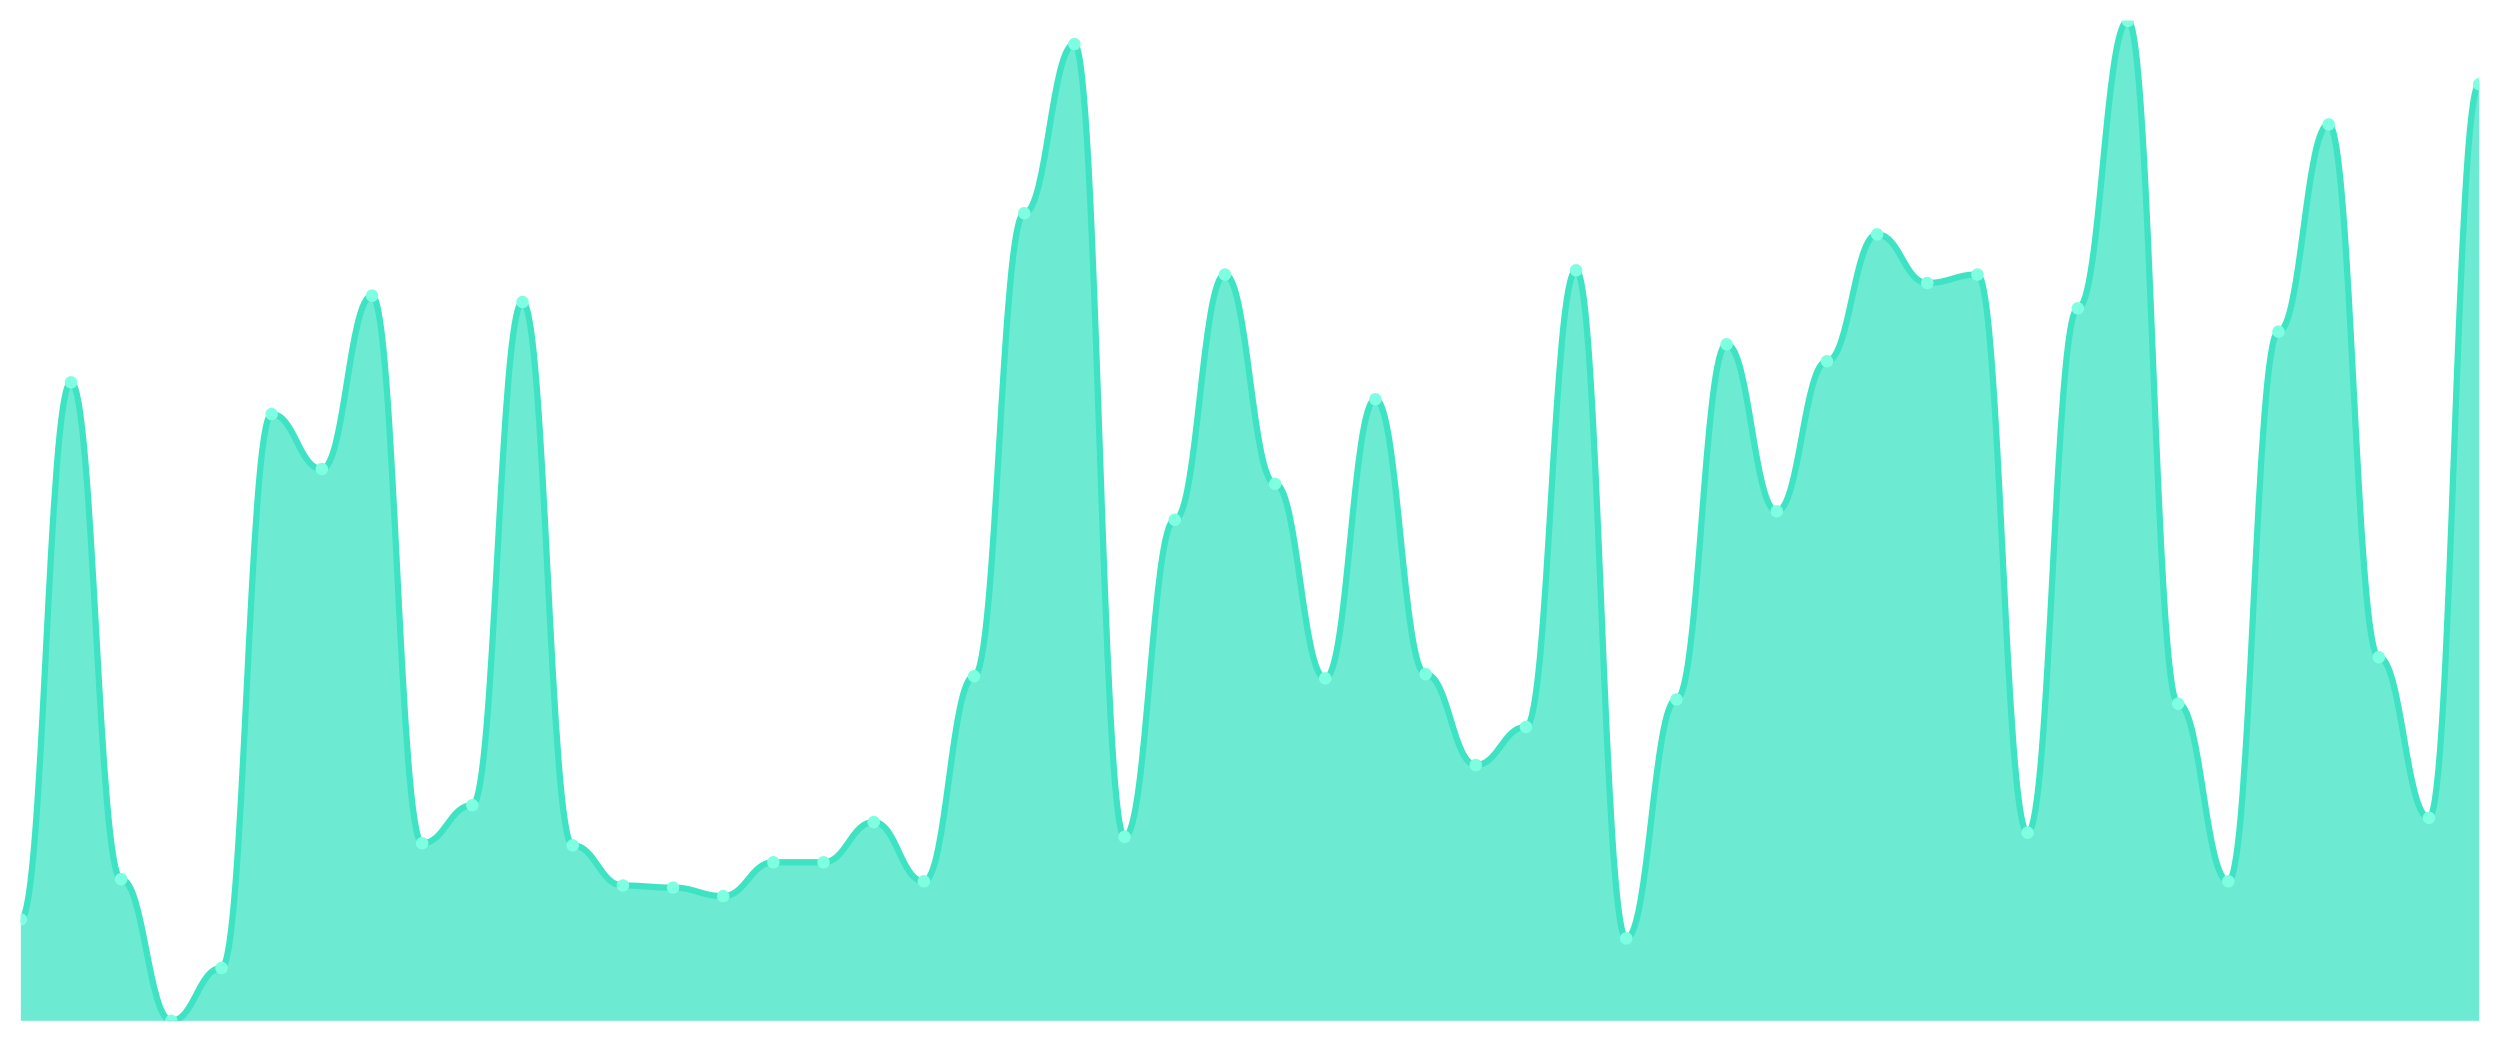
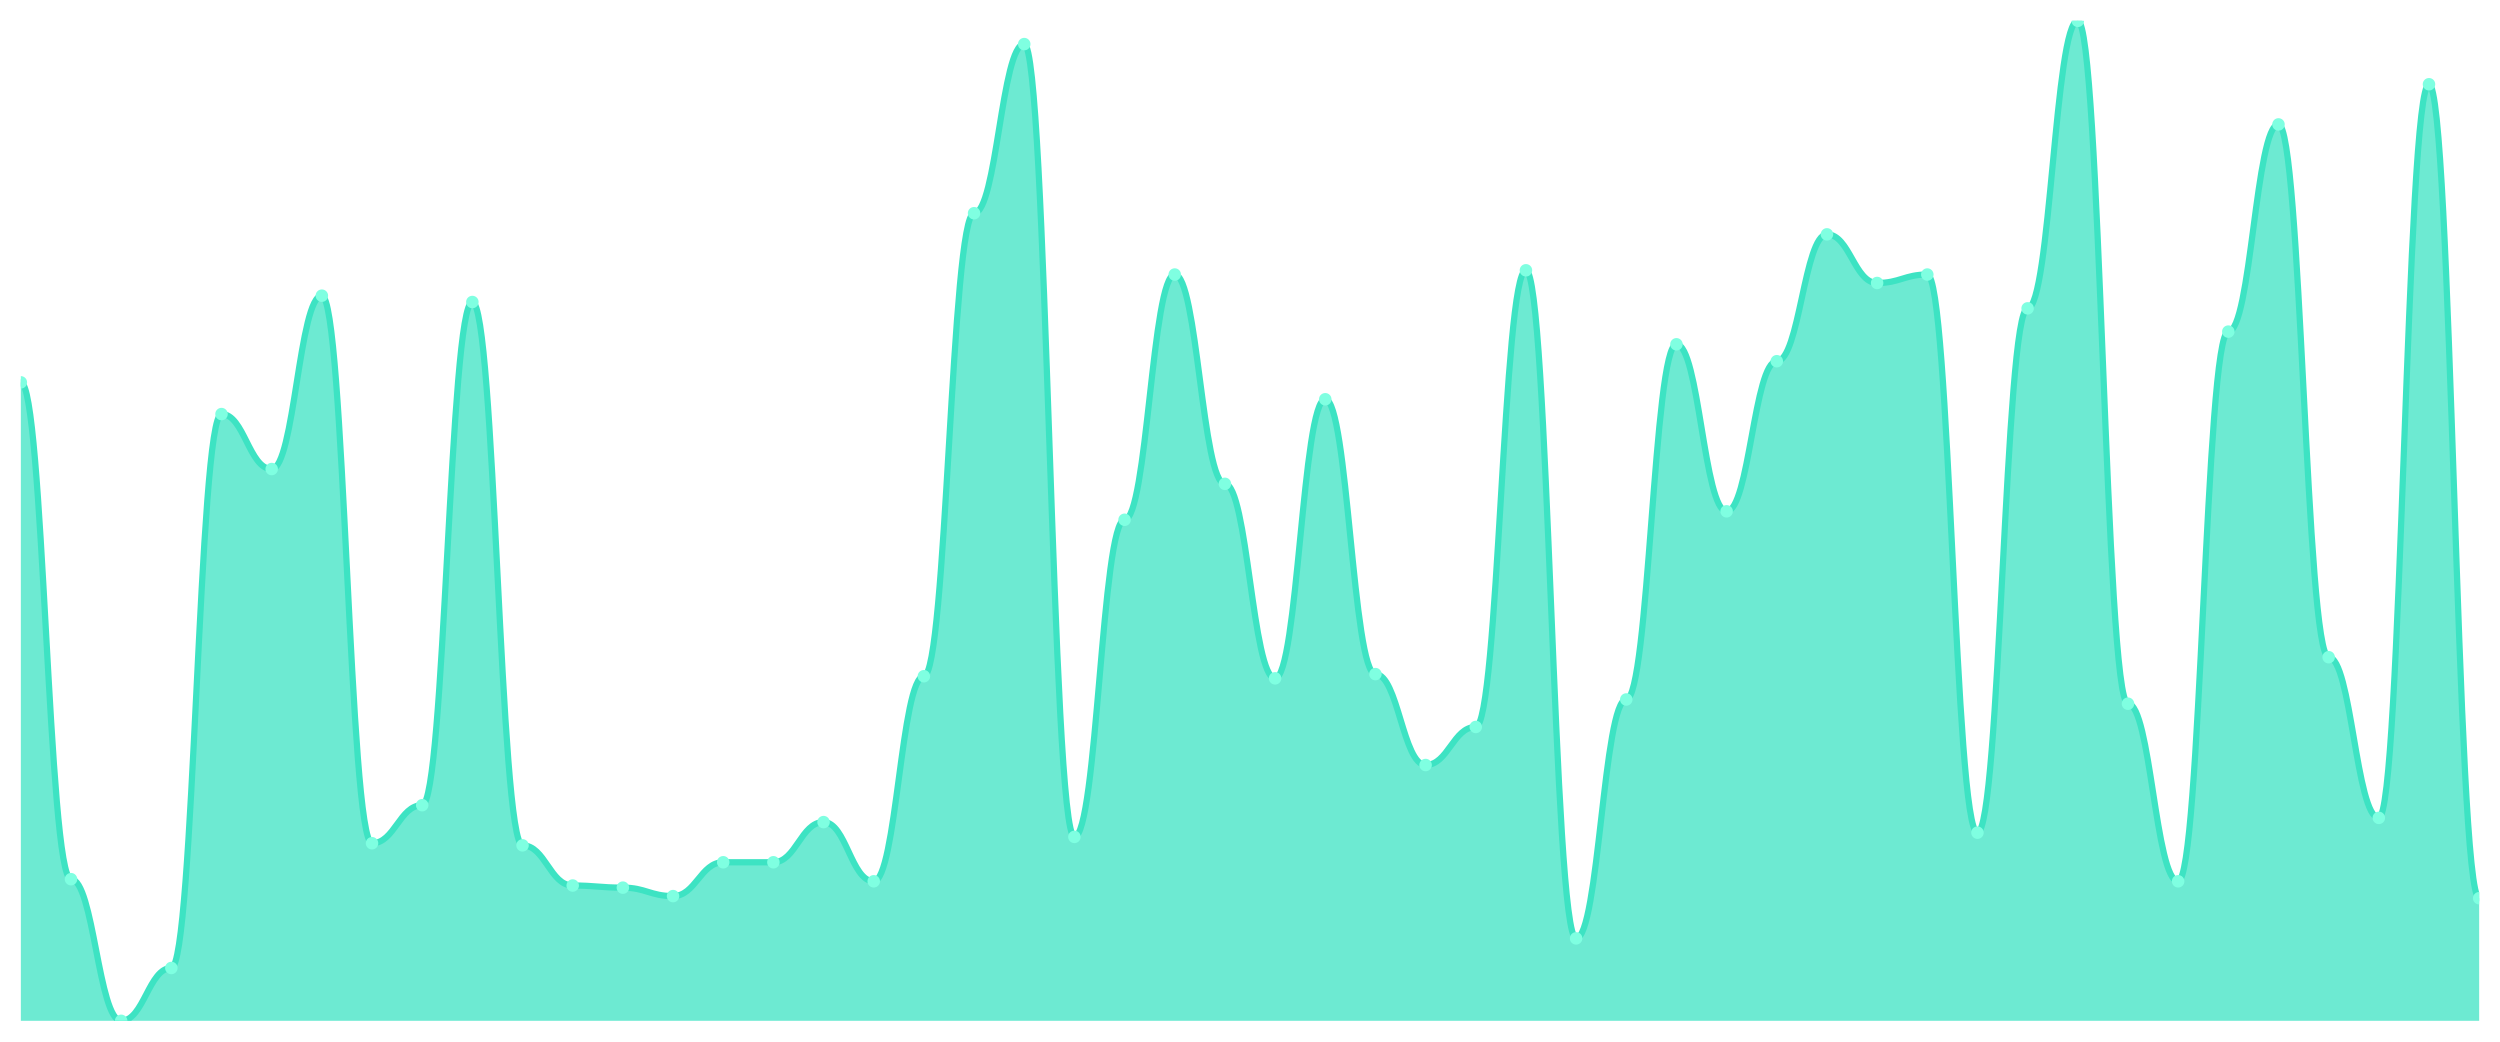
<svg xmlns="http://www.w3.org/2000/svg" viewBox="0 0 1200 500" width="1200" height="500">
  <defs>
    <clipPath id="c">
      <rect x="10" y="10" width="1180" height="480" />
    </clipPath>
  </defs>
  <rect width="1200" height="500" fill="none" />
  <g clip-path="url(#c)">
-     <path d="M 10,490 L 10,441.29 C 20.837,441.29 23.245,183.531 34.082,183.531 C 44.918,183.531 47.327,422.008 58.163,422.008 C 69,422.008 71.408,490 82.245,490 C 93.082,490 95.49,464.63 106.327,464.63 C 117.163,464.63 119.571,198.753 130.408,198.753 C 141.245,198.753 143.653,225.137 154.49,225.137 C 165.327,225.137 167.735,141.924 178.571,141.924 C 189.408,141.924 191.816,404.757 202.653,404.757 C 213.49,404.757 215.898,386.49 226.735,386.49 C 237.571,386.49 239.98,144.968 250.816,144.968 C 261.653,144.968 264.061,405.772 274.898,405.772 C 285.735,405.772 288.143,425.053 298.98,425.053 C 309.816,425.053 312.224,426.068 323.061,426.068 C 333.898,426.068 336.306,430.127 347.143,430.127 C 357.98,430.127 360.388,413.89 371.224,413.89 C 382.061,413.89 384.469,413.89 395.306,413.89 C 406.143,413.89 408.551,394.609 419.388,394.609 C 430.224,394.609 432.633,423.023 443.469,423.023 C 454.306,423.023 456.714,324.588 467.551,324.588 C 478.388,324.588 480.796,102.347 491.633,102.347 C 502.469,102.347 504.878,21.163 515.714,21.163 C 526.551,21.163 528.959,401.712 539.796,401.712 C 550.633,401.712 553.041,249.493 563.878,249.493 C 574.714,249.493 577.122,131.776 587.959,131.776 C 598.796,131.776 601.204,232.241 612.041,232.241 C 622.878,232.241 625.286,325.603 636.122,325.603 C 646.959,325.603 649.367,191.649 660.204,191.649 C 671.041,191.649 673.449,323.573 684.286,323.573 C 695.122,323.573 697.531,367.209 708.367,367.209 C 719.204,367.209 721.612,348.943 732.449,348.943 C 743.286,348.943 745.694,129.746 756.531,129.746 C 767.367,129.746 769.776,450.423 780.612,450.423 C 791.449,450.423 793.857,335.751 804.694,335.751 C 815.531,335.751 817.939,165.264 828.776,165.264 C 839.612,165.264 842.02,245.433 852.857,245.433 C 863.694,245.433 866.102,173.383 876.939,173.383 C 887.776,173.383 890.184,112.495 901.02,112.495 C 911.857,112.495 914.265,135.835 925.102,135.835 C 935.939,135.835 938.347,131.776 949.184,131.776 C 960.02,131.776 962.429,399.683 973.265,399.683 C 984.102,399.683 986.51,148.013 997.347,148.013 C 1008.184,148.013 1010.592,10 1021.429,10 C 1032.265,10 1034.673,337.78 1045.51,337.78 C 1056.347,337.78 1058.755,423.023 1069.592,423.023 C 1080.429,423.023 1082.837,159.175 1093.673,159.175 C 1104.51,159.175 1106.918,59.725 1117.755,59.725 C 1128.592,59.725 1131,315.455 1141.837,315.455 C 1152.673,315.455 1155.082,392.579 1165.918,392.579 C 1176.755,392.579 1179.163,40.444 1190,40.444 L 1190,490 Z" fill="rgba(61,227,195,0.75)" />
-     <path d="M 10,441.29 C 20.837,441.29 23.245,183.531 34.082,183.531 C 44.918,183.531 47.327,422.008 58.163,422.008 C 69,422.008 71.408,490 82.245,490 C 93.082,490 95.49,464.63 106.327,464.63 C 117.163,464.63 119.571,198.753 130.408,198.753 C 141.245,198.753 143.653,225.137 154.49,225.137 C 165.327,225.137 167.735,141.924 178.571,141.924 C 189.408,141.924 191.816,404.757 202.653,404.757 C 213.49,404.757 215.898,386.49 226.735,386.49 C 237.571,386.49 239.98,144.968 250.816,144.968 C 261.653,144.968 264.061,405.772 274.898,405.772 C 285.735,405.772 288.143,425.053 298.98,425.053 C 309.816,425.053 312.224,426.068 323.061,426.068 C 333.898,426.068 336.306,430.127 347.143,430.127 C 357.98,430.127 360.388,413.89 371.224,413.89 C 382.061,413.89 384.469,413.89 395.306,413.89 C 406.143,413.89 408.551,394.609 419.388,394.609 C 430.224,394.609 432.633,423.023 443.469,423.023 C 454.306,423.023 456.714,324.588 467.551,324.588 C 478.388,324.588 480.796,102.347 491.633,102.347 C 502.469,102.347 504.878,21.163 515.714,21.163 C 526.551,21.163 528.959,401.712 539.796,401.712 C 550.633,401.712 553.041,249.493 563.878,249.493 C 574.714,249.493 577.122,131.776 587.959,131.776 C 598.796,131.776 601.204,232.241 612.041,232.241 C 622.878,232.241 625.286,325.603 636.122,325.603 C 646.959,325.603 649.367,191.649 660.204,191.649 C 671.041,191.649 673.449,323.573 684.286,323.573 C 695.122,323.573 697.531,367.209 708.367,367.209 C 719.204,367.209 721.612,348.943 732.449,348.943 C 743.286,348.943 745.694,129.746 756.531,129.746 C 767.367,129.746 769.776,450.423 780.612,450.423 C 791.449,450.423 793.857,335.751 804.694,335.751 C 815.531,335.751 817.939,165.264 828.776,165.264 C 839.612,165.264 842.02,245.433 852.857,245.433 C 863.694,245.433 866.102,173.383 876.939,173.383 C 887.776,173.383 890.184,112.495 901.02,112.495 C 911.857,112.495 914.265,135.835 925.102,135.835 C 935.939,135.835 938.347,131.776 949.184,131.776 C 960.02,131.776 962.429,399.683 973.265,399.683 C 984.102,399.683 986.51,148.013 997.347,148.013 C 1008.184,148.013 1010.592,10 1021.429,10 C 1032.265,10 1034.673,337.78 1045.51,337.78 C 1056.347,337.78 1058.755,423.023 1069.592,423.023 C 1080.429,423.023 1082.837,159.175 1093.673,159.175 C 1104.51,159.175 1106.918,59.725 1117.755,59.725 C 1128.592,59.725 1131,315.455 1141.837,315.455 C 1152.673,315.455 1155.082,392.579 1165.918,392.579 C 1176.755,392.579 1179.163,40.444 1190,40.444" fill="none" stroke="#3de3c3" stroke-width="3" stroke-linecap="round" stroke-linejoin="round" />
-     <circle cx="10" cy="441.29" r="3" fill="#7fffe1" />
-     <circle cx="34.082" cy="183.531" r="3" fill="#7fffe1" />
-     <circle cx="58.163" cy="422.008" r="3" fill="#7fffe1" />
-     <circle cx="82.245" cy="490" r="3" fill="#7fffe1" />
-     <circle cx="106.327" cy="464.63" r="3" fill="#7fffe1" />
-     <circle cx="130.408" cy="198.753" r="3" fill="#7fffe1" />
-     <circle cx="154.49" cy="225.137" r="3" fill="#7fffe1" />
-     <circle cx="178.571" cy="141.924" r="3" fill="#7fffe1" />
-     <circle cx="202.653" cy="404.757" r="3" fill="#7fffe1" />
-     <circle cx="226.735" cy="386.49" r="3" fill="#7fffe1" />
-     <circle cx="250.816" cy="144.968" r="3" fill="#7fffe1" />
-     <circle cx="274.898" cy="405.772" r="3" fill="#7fffe1" />
-     <circle cx="298.98" cy="425.053" r="3" fill="#7fffe1" />
-     <circle cx="323.061" cy="426.068" r="3" fill="#7fffe1" />
-     <circle cx="347.143" cy="430.127" r="3" fill="#7fffe1" />
+     <path d="M 10,490 L 10,183.531 C 20.837,183.531 23.245,422.008 34.082,422.008 C 44.918,422.008 47.327,490 58.163,490 C 69,490 71.408,464.63 82.245,464.63 C 93.082,464.63 95.49,198.753 106.327,198.753 C 117.163,198.753 119.571,225.137 130.408,225.137 C 141.245,225.137 143.653,141.924 154.49,141.924 C 165.327,141.924 167.735,404.757 178.571,404.757 C 189.408,404.757 191.816,386.49 202.653,386.49 C 213.49,386.49 215.898,144.968 226.735,144.968 C 237.571,144.968 239.98,405.772 250.816,405.772 C 261.653,405.772 264.061,425.053 274.898,425.053 C 285.735,425.053 288.143,426.068 298.98,426.068 C 309.816,426.068 312.224,430.127 323.061,430.127 C 333.898,430.127 336.306,413.89 347.143,413.89 C 357.98,413.89 360.388,413.89 371.224,413.89 C 382.061,413.89 384.469,394.609 395.306,394.609 C 406.143,394.609 408.551,423.023 419.388,423.023 C 430.224,423.023 432.633,324.588 443.469,324.588 C 454.306,324.588 456.714,102.347 467.551,102.347 C 478.388,102.347 480.796,21.163 491.633,21.163 C 502.469,21.163 504.878,401.712 515.714,401.712 C 526.551,401.712 528.959,249.493 539.796,249.493 C 550.633,249.493 553.041,131.776 563.878,131.776 C 574.714,131.776 577.122,232.241 587.959,232.241 C 598.796,232.241 601.204,325.603 612.041,325.603 C 622.878,325.603 625.286,191.649 636.122,191.649 C 646.959,191.649 649.367,323.573 660.204,323.573 C 671.041,323.573 673.449,367.209 684.286,367.209 C 695.122,367.209 697.531,348.943 708.367,348.943 C 719.204,348.943 721.612,129.746 732.449,129.746 C 743.286,129.746 745.694,450.423 756.531,450.423 C 767.367,450.423 769.776,335.751 780.612,335.751 C 791.449,335.751 793.857,165.264 804.694,165.264 C 815.531,165.264 817.939,245.433 828.776,245.433 C 839.612,245.433 842.02,173.383 852.857,173.383 C 863.694,173.383 866.102,112.495 876.939,112.495 C 887.776,112.495 890.184,135.835 901.02,135.835 C 911.857,135.835 914.265,131.776 925.102,131.776 C 935.939,131.776 938.347,399.683 949.184,399.683 C 960.02,399.683 962.429,148.013 973.265,148.013 C 984.102,148.013 986.51,10 997.347,10 C 1008.184,10 1010.592,337.78 1021.429,337.78 C 1032.265,337.78 1034.673,423.023 1045.51,423.023 C 1056.347,423.023 1058.755,159.175 1069.592,159.175 C 1080.429,159.175 1082.837,59.725 1093.673,59.725 C 1104.51,59.725 1106.918,315.455 1117.755,315.455 C 1128.592,315.455 1131,392.579 1141.837,392.579 C 1152.673,392.579 1155.082,40.444 1165.918,40.444 C 1176.755,40.444 1179.163,431.142 1190,431.142 L 1190,490 Z" fill="rgba(61,227,195,0.75)" />
+     <path d="M 10,183.531 C 20.837,183.531 23.245,422.008 34.082,422.008 C 44.918,422.008 47.327,490 58.163,490 C 69,490 71.408,464.63 82.245,464.63 C 93.082,464.63 95.49,198.753 106.327,198.753 C 117.163,198.753 119.571,225.137 130.408,225.137 C 141.245,225.137 143.653,141.924 154.49,141.924 C 165.327,141.924 167.735,404.757 178.571,404.757 C 189.408,404.757 191.816,386.49 202.653,386.49 C 213.49,386.49 215.898,144.968 226.735,144.968 C 237.571,144.968 239.98,405.772 250.816,405.772 C 261.653,405.772 264.061,425.053 274.898,425.053 C 285.735,425.053 288.143,426.068 298.98,426.068 C 309.816,426.068 312.224,430.127 323.061,430.127 C 333.898,430.127 336.306,413.89 347.143,413.89 C 357.98,413.89 360.388,413.89 371.224,413.89 C 382.061,413.89 384.469,394.609 395.306,394.609 C 406.143,394.609 408.551,423.023 419.388,423.023 C 430.224,423.023 432.633,324.588 443.469,324.588 C 454.306,324.588 456.714,102.347 467.551,102.347 C 478.388,102.347 480.796,21.163 491.633,21.163 C 502.469,21.163 504.878,401.712 515.714,401.712 C 526.551,401.712 528.959,249.493 539.796,249.493 C 550.633,249.493 553.041,131.776 563.878,131.776 C 574.714,131.776 577.122,232.241 587.959,232.241 C 598.796,232.241 601.204,325.603 612.041,325.603 C 622.878,325.603 625.286,191.649 636.122,191.649 C 646.959,191.649 649.367,323.573 660.204,323.573 C 671.041,323.573 673.449,367.209 684.286,367.209 C 695.122,367.209 697.531,348.943 708.367,348.943 C 719.204,348.943 721.612,129.746 732.449,129.746 C 743.286,129.746 745.694,450.423 756.531,450.423 C 767.367,450.423 769.776,335.751 780.612,335.751 C 791.449,335.751 793.857,165.264 804.694,165.264 C 815.531,165.264 817.939,245.433 828.776,245.433 C 839.612,245.433 842.02,173.383 852.857,173.383 C 863.694,173.383 866.102,112.495 876.939,112.495 C 887.776,112.495 890.184,135.835 901.02,135.835 C 911.857,135.835 914.265,131.776 925.102,131.776 C 935.939,131.776 938.347,399.683 949.184,399.683 C 960.02,399.683 962.429,148.013 973.265,148.013 C 984.102,148.013 986.51,10 997.347,10 C 1008.184,10 1010.592,337.78 1021.429,337.78 C 1032.265,337.78 1034.673,423.023 1045.51,423.023 C 1056.347,423.023 1058.755,159.175 1069.592,159.175 C 1080.429,159.175 1082.837,59.725 1093.673,59.725 C 1104.51,59.725 1106.918,315.455 1117.755,315.455 C 1128.592,315.455 1131,392.579 1141.837,392.579 C 1152.673,392.579 1155.082,40.444 1165.918,40.444 C 1176.755,40.444 1179.163,431.142 1190,431.142" fill="none" stroke="#3de3c3" stroke-width="3" stroke-linecap="round" stroke-linejoin="round" />
+     <circle cx="10" cy="183.531" r="3" fill="#7fffe1" />
+     <circle cx="34.082" cy="422.008" r="3" fill="#7fffe1" />
+     <circle cx="58.163" cy="490" r="3" fill="#7fffe1" />
+     <circle cx="82.245" cy="464.63" r="3" fill="#7fffe1" />
+     <circle cx="106.327" cy="198.753" r="3" fill="#7fffe1" />
+     <circle cx="130.408" cy="225.137" r="3" fill="#7fffe1" />
+     <circle cx="154.49" cy="141.924" r="3" fill="#7fffe1" />
+     <circle cx="178.571" cy="404.757" r="3" fill="#7fffe1" />
+     <circle cx="202.653" cy="386.49" r="3" fill="#7fffe1" />
+     <circle cx="226.735" cy="144.968" r="3" fill="#7fffe1" />
+     <circle cx="250.816" cy="405.772" r="3" fill="#7fffe1" />
+     <circle cx="274.898" cy="425.053" r="3" fill="#7fffe1" />
+     <circle cx="298.98" cy="426.068" r="3" fill="#7fffe1" />
+     <circle cx="323.061" cy="430.127" r="3" fill="#7fffe1" />
+     <circle cx="347.143" cy="413.89" r="3" fill="#7fffe1" />
    <circle cx="371.224" cy="413.89" r="3" fill="#7fffe1" />
-     <circle cx="395.306" cy="413.89" r="3" fill="#7fffe1" />
-     <circle cx="419.388" cy="394.609" r="3" fill="#7fffe1" />
-     <circle cx="443.469" cy="423.023" r="3" fill="#7fffe1" />
-     <circle cx="467.551" cy="324.588" r="3" fill="#7fffe1" />
-     <circle cx="491.633" cy="102.347" r="3" fill="#7fffe1" />
-     <circle cx="515.714" cy="21.163" r="3" fill="#7fffe1" />
-     <circle cx="539.796" cy="401.712" r="3" fill="#7fffe1" />
-     <circle cx="563.878" cy="249.493" r="3" fill="#7fffe1" />
-     <circle cx="587.959" cy="131.776" r="3" fill="#7fffe1" />
-     <circle cx="612.041" cy="232.241" r="3" fill="#7fffe1" />
-     <circle cx="636.122" cy="325.603" r="3" fill="#7fffe1" />
-     <circle cx="660.204" cy="191.649" r="3" fill="#7fffe1" />
-     <circle cx="684.286" cy="323.573" r="3" fill="#7fffe1" />
-     <circle cx="708.367" cy="367.209" r="3" fill="#7fffe1" />
-     <circle cx="732.449" cy="348.943" r="3" fill="#7fffe1" />
-     <circle cx="756.531" cy="129.746" r="3" fill="#7fffe1" />
-     <circle cx="780.612" cy="450.423" r="3" fill="#7fffe1" />
-     <circle cx="804.694" cy="335.751" r="3" fill="#7fffe1" />
-     <circle cx="828.776" cy="165.264" r="3" fill="#7fffe1" />
-     <circle cx="852.857" cy="245.433" r="3" fill="#7fffe1" />
-     <circle cx="876.939" cy="173.383" r="3" fill="#7fffe1" />
-     <circle cx="901.02" cy="112.495" r="3" fill="#7fffe1" />
-     <circle cx="925.102" cy="135.835" r="3" fill="#7fffe1" />
-     <circle cx="949.184" cy="131.776" r="3" fill="#7fffe1" />
-     <circle cx="973.265" cy="399.683" r="3" fill="#7fffe1" />
-     <circle cx="997.347" cy="148.013" r="3" fill="#7fffe1" />
-     <circle cx="1021.429" cy="10" r="3" fill="#7fffe1" />
-     <circle cx="1045.51" cy="337.78" r="3" fill="#7fffe1" />
-     <circle cx="1069.592" cy="423.023" r="3" fill="#7fffe1" />
-     <circle cx="1093.673" cy="159.175" r="3" fill="#7fffe1" />
-     <circle cx="1117.755" cy="59.725" r="3" fill="#7fffe1" />
-     <circle cx="1141.837" cy="315.455" r="3" fill="#7fffe1" />
-     <circle cx="1165.918" cy="392.579" r="3" fill="#7fffe1" />
-     <circle cx="1190" cy="40.444" r="3" fill="#7fffe1" />
+     <circle cx="395.306" cy="394.609" r="3" fill="#7fffe1" />
+     <circle cx="419.388" cy="423.023" r="3" fill="#7fffe1" />
+     <circle cx="443.469" cy="324.588" r="3" fill="#7fffe1" />
+     <circle cx="467.551" cy="102.347" r="3" fill="#7fffe1" />
+     <circle cx="491.633" cy="21.163" r="3" fill="#7fffe1" />
+     <circle cx="515.714" cy="401.712" r="3" fill="#7fffe1" />
+     <circle cx="539.796" cy="249.493" r="3" fill="#7fffe1" />
+     <circle cx="563.878" cy="131.776" r="3" fill="#7fffe1" />
+     <circle cx="587.959" cy="232.241" r="3" fill="#7fffe1" />
+     <circle cx="612.041" cy="325.603" r="3" fill="#7fffe1" />
+     <circle cx="636.122" cy="191.649" r="3" fill="#7fffe1" />
+     <circle cx="660.204" cy="323.573" r="3" fill="#7fffe1" />
+     <circle cx="684.286" cy="367.209" r="3" fill="#7fffe1" />
+     <circle cx="708.367" cy="348.943" r="3" fill="#7fffe1" />
+     <circle cx="732.449" cy="129.746" r="3" fill="#7fffe1" />
+     <circle cx="756.531" cy="450.423" r="3" fill="#7fffe1" />
+     <circle cx="780.612" cy="335.751" r="3" fill="#7fffe1" />
+     <circle cx="804.694" cy="165.264" r="3" fill="#7fffe1" />
+     <circle cx="828.776" cy="245.433" r="3" fill="#7fffe1" />
+     <circle cx="852.857" cy="173.383" r="3" fill="#7fffe1" />
+     <circle cx="876.939" cy="112.495" r="3" fill="#7fffe1" />
+     <circle cx="901.02" cy="135.835" r="3" fill="#7fffe1" />
+     <circle cx="925.102" cy="131.776" r="3" fill="#7fffe1" />
+     <circle cx="949.184" cy="399.683" r="3" fill="#7fffe1" />
+     <circle cx="973.265" cy="148.013" r="3" fill="#7fffe1" />
+     <circle cx="997.347" cy="10" r="3" fill="#7fffe1" />
+     <circle cx="1021.429" cy="337.78" r="3" fill="#7fffe1" />
+     <circle cx="1045.51" cy="423.023" r="3" fill="#7fffe1" />
+     <circle cx="1069.592" cy="159.175" r="3" fill="#7fffe1" />
+     <circle cx="1093.673" cy="59.725" r="3" fill="#7fffe1" />
+     <circle cx="1117.755" cy="315.455" r="3" fill="#7fffe1" />
+     <circle cx="1141.837" cy="392.579" r="3" fill="#7fffe1" />
+     <circle cx="1165.918" cy="40.444" r="3" fill="#7fffe1" />
+     <circle cx="1190" cy="431.142" r="3" fill="#7fffe1" />
  </g>
</svg>
